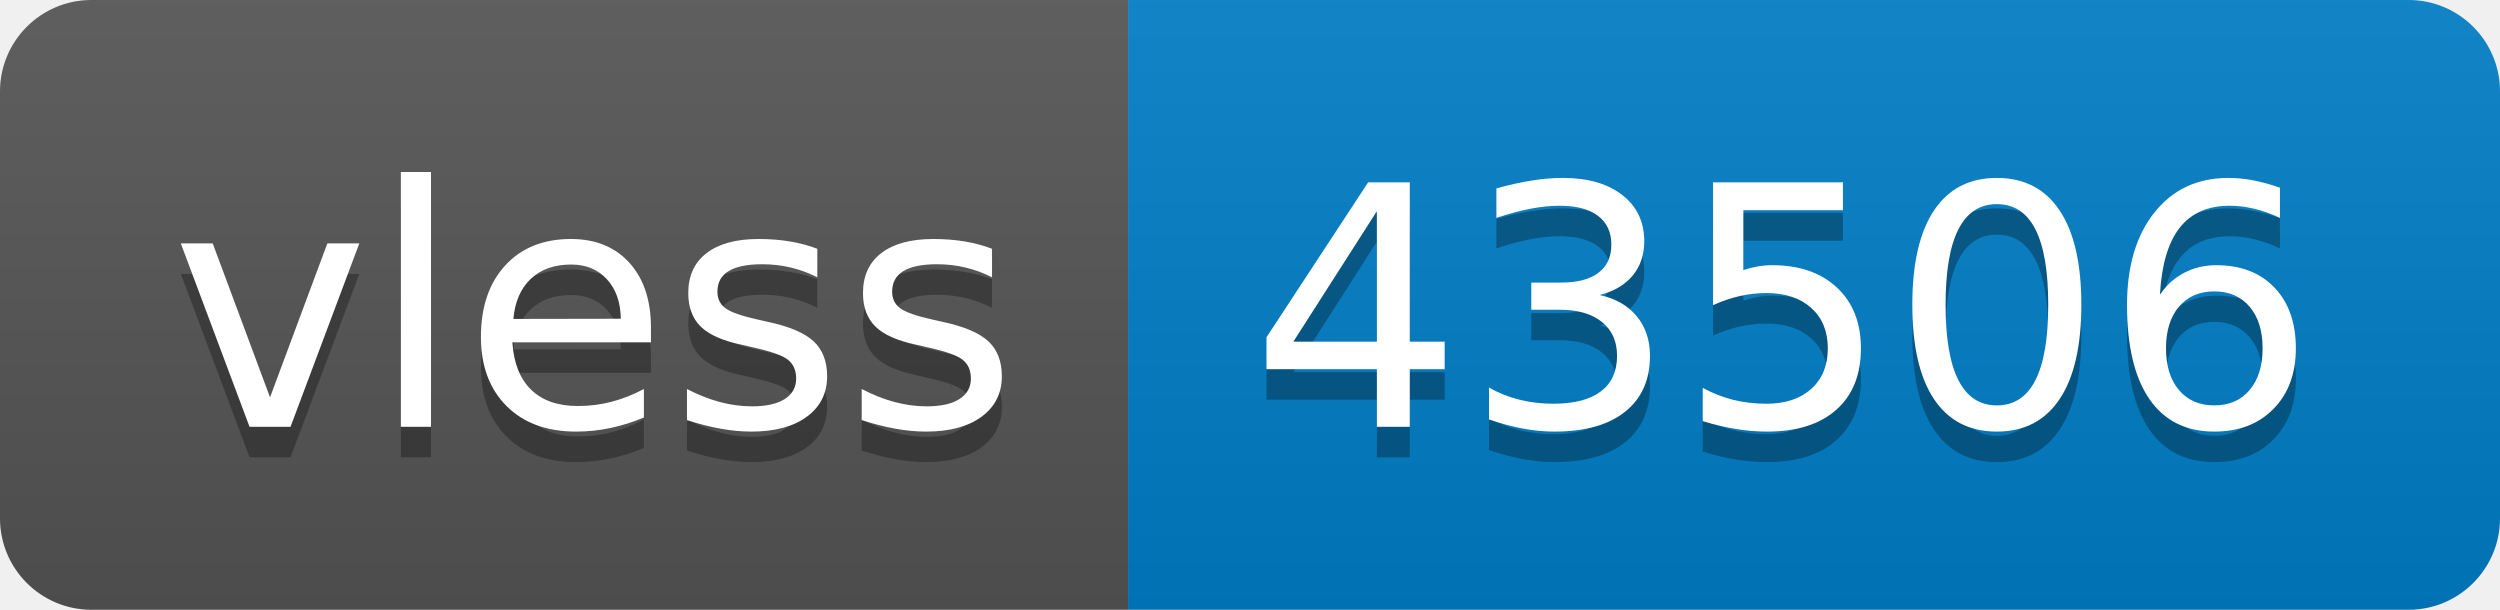
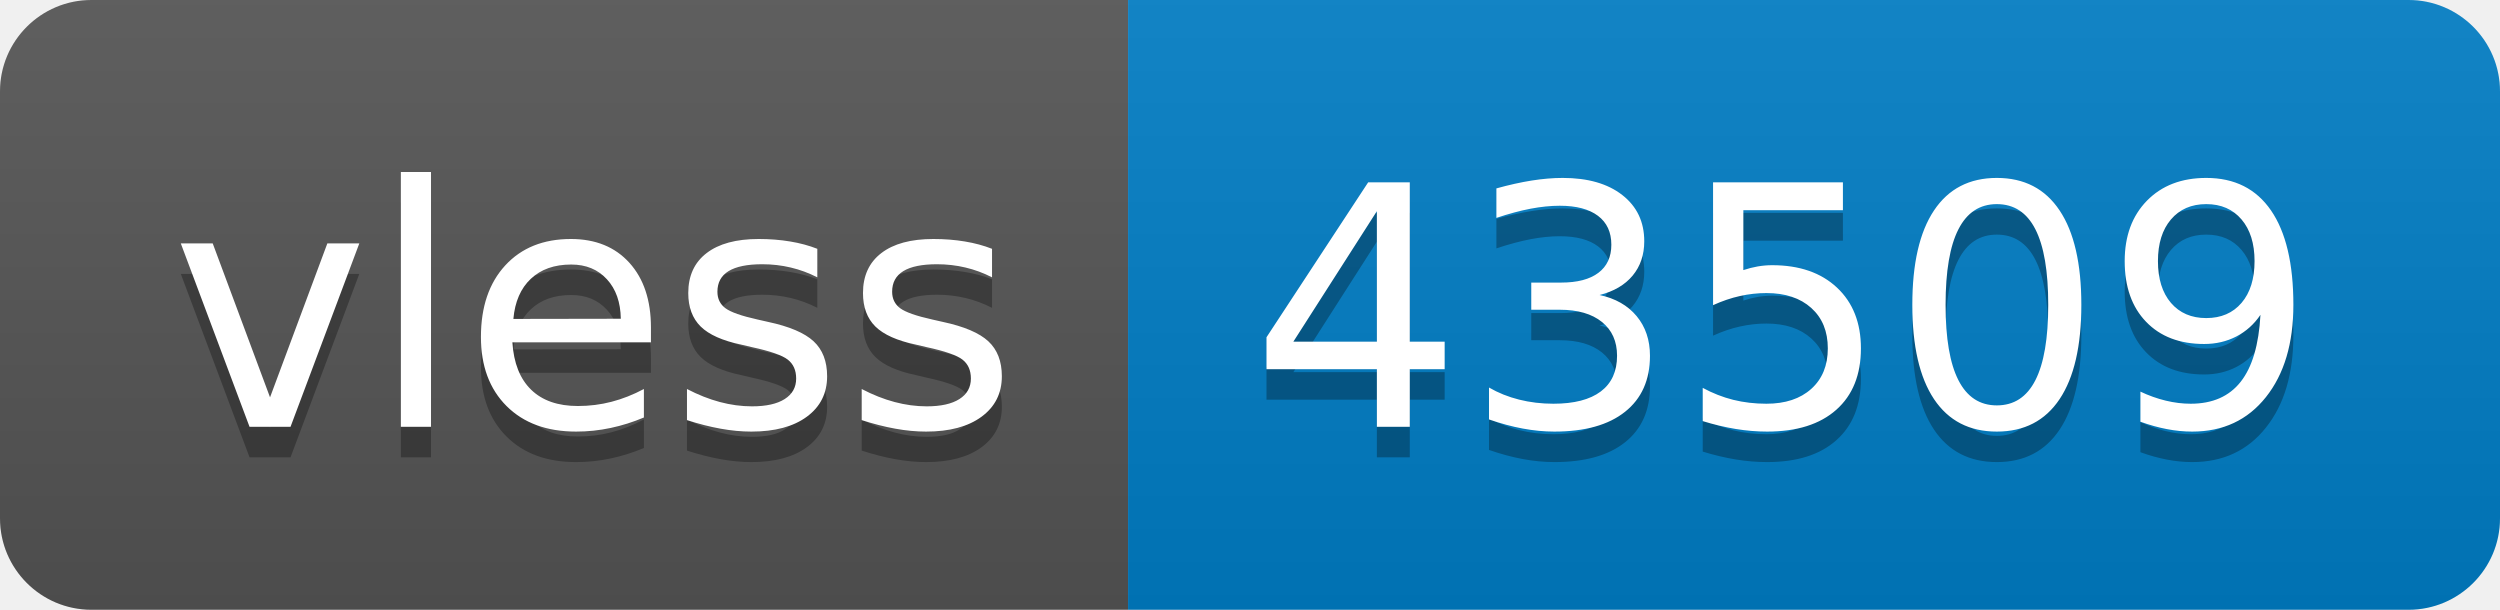
- <svg xmlns="http://www.w3.org/2000/svg" width="82" height="20" role="img" aria-label="vless: 43506">
+ <svg xmlns="http://www.w3.org/2000/svg" width="82" height="20" role="img" aria-label="vless: 43509">
  <linearGradient id="s" x2="0" y2="100%">
    <stop offset="0" stop-color="#bbb" stop-opacity=".1" />
    <stop offset="1" stop-opacity=".1" />
  </linearGradient>
  <clipPath id="r">
    <rect width="82" height="20" rx="3" fill="#fff" />
  </clipPath>
  <g clip-path="url(#r)">
    <rect width="37" height="20" fill="#555" />
    <rect x="37" width="45" height="20" fill="#007ec6" />
    <rect width="82" height="20" fill="url(#s)" />
  </g>
  <g fill="#fff" text-anchor="middle" font-family="Verdana,Geneva,DejaVu Sans,sans-serif" text-rendering="geometricPrecision" font-size="110">
    <text aria-hidden="true" x="195" y="150" fill="#010101" fill-opacity=".3" transform="scale(.1)" textLength="270">vless</text>
    <text x="195" y="140" transform="scale(.1)" fill="#fff" textLength="270">vless</text>
-     <text aria-hidden="true" x="585" y="150" fill="#010101" fill-opacity=".3" transform="scale(.1)" textLength="350">43506</text>
-     <text x="585" y="140" transform="scale(.1)" fill="#fff" textLength="350">43506</text>
+     <text aria-hidden="true" x="585" y="150" fill="#010101" fill-opacity=".3" transform="scale(.1)" textLength="350">43509</text>
+     <text x="585" y="140" transform="scale(.1)" fill="#fff" textLength="350">43509</text>
  </g>
</svg>
